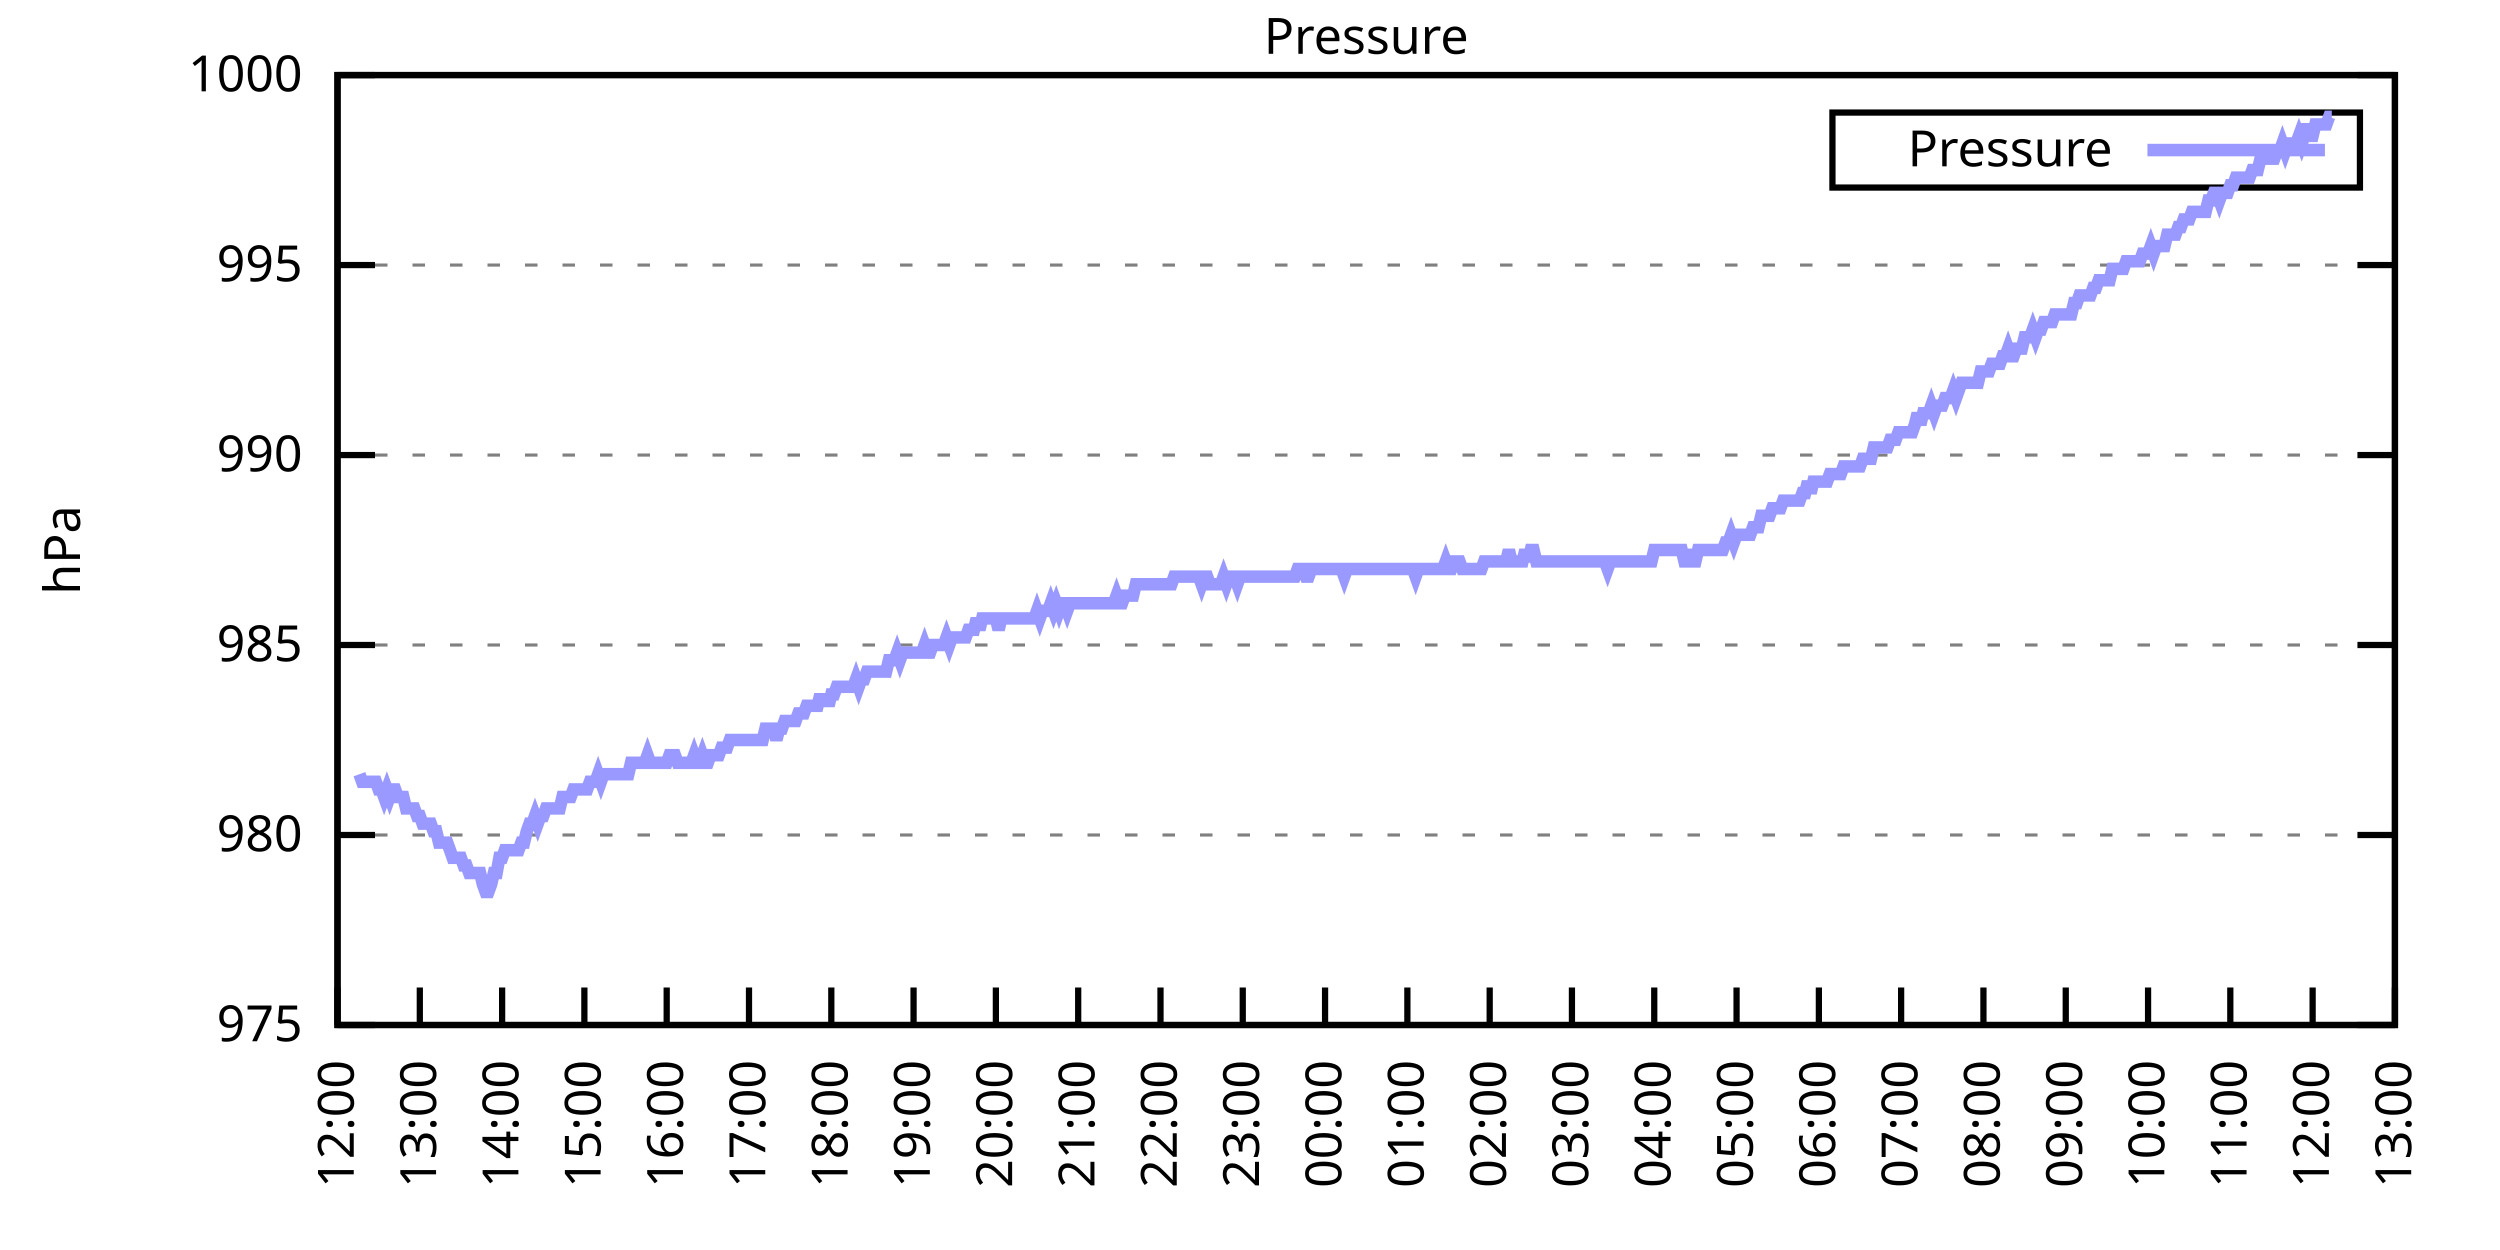
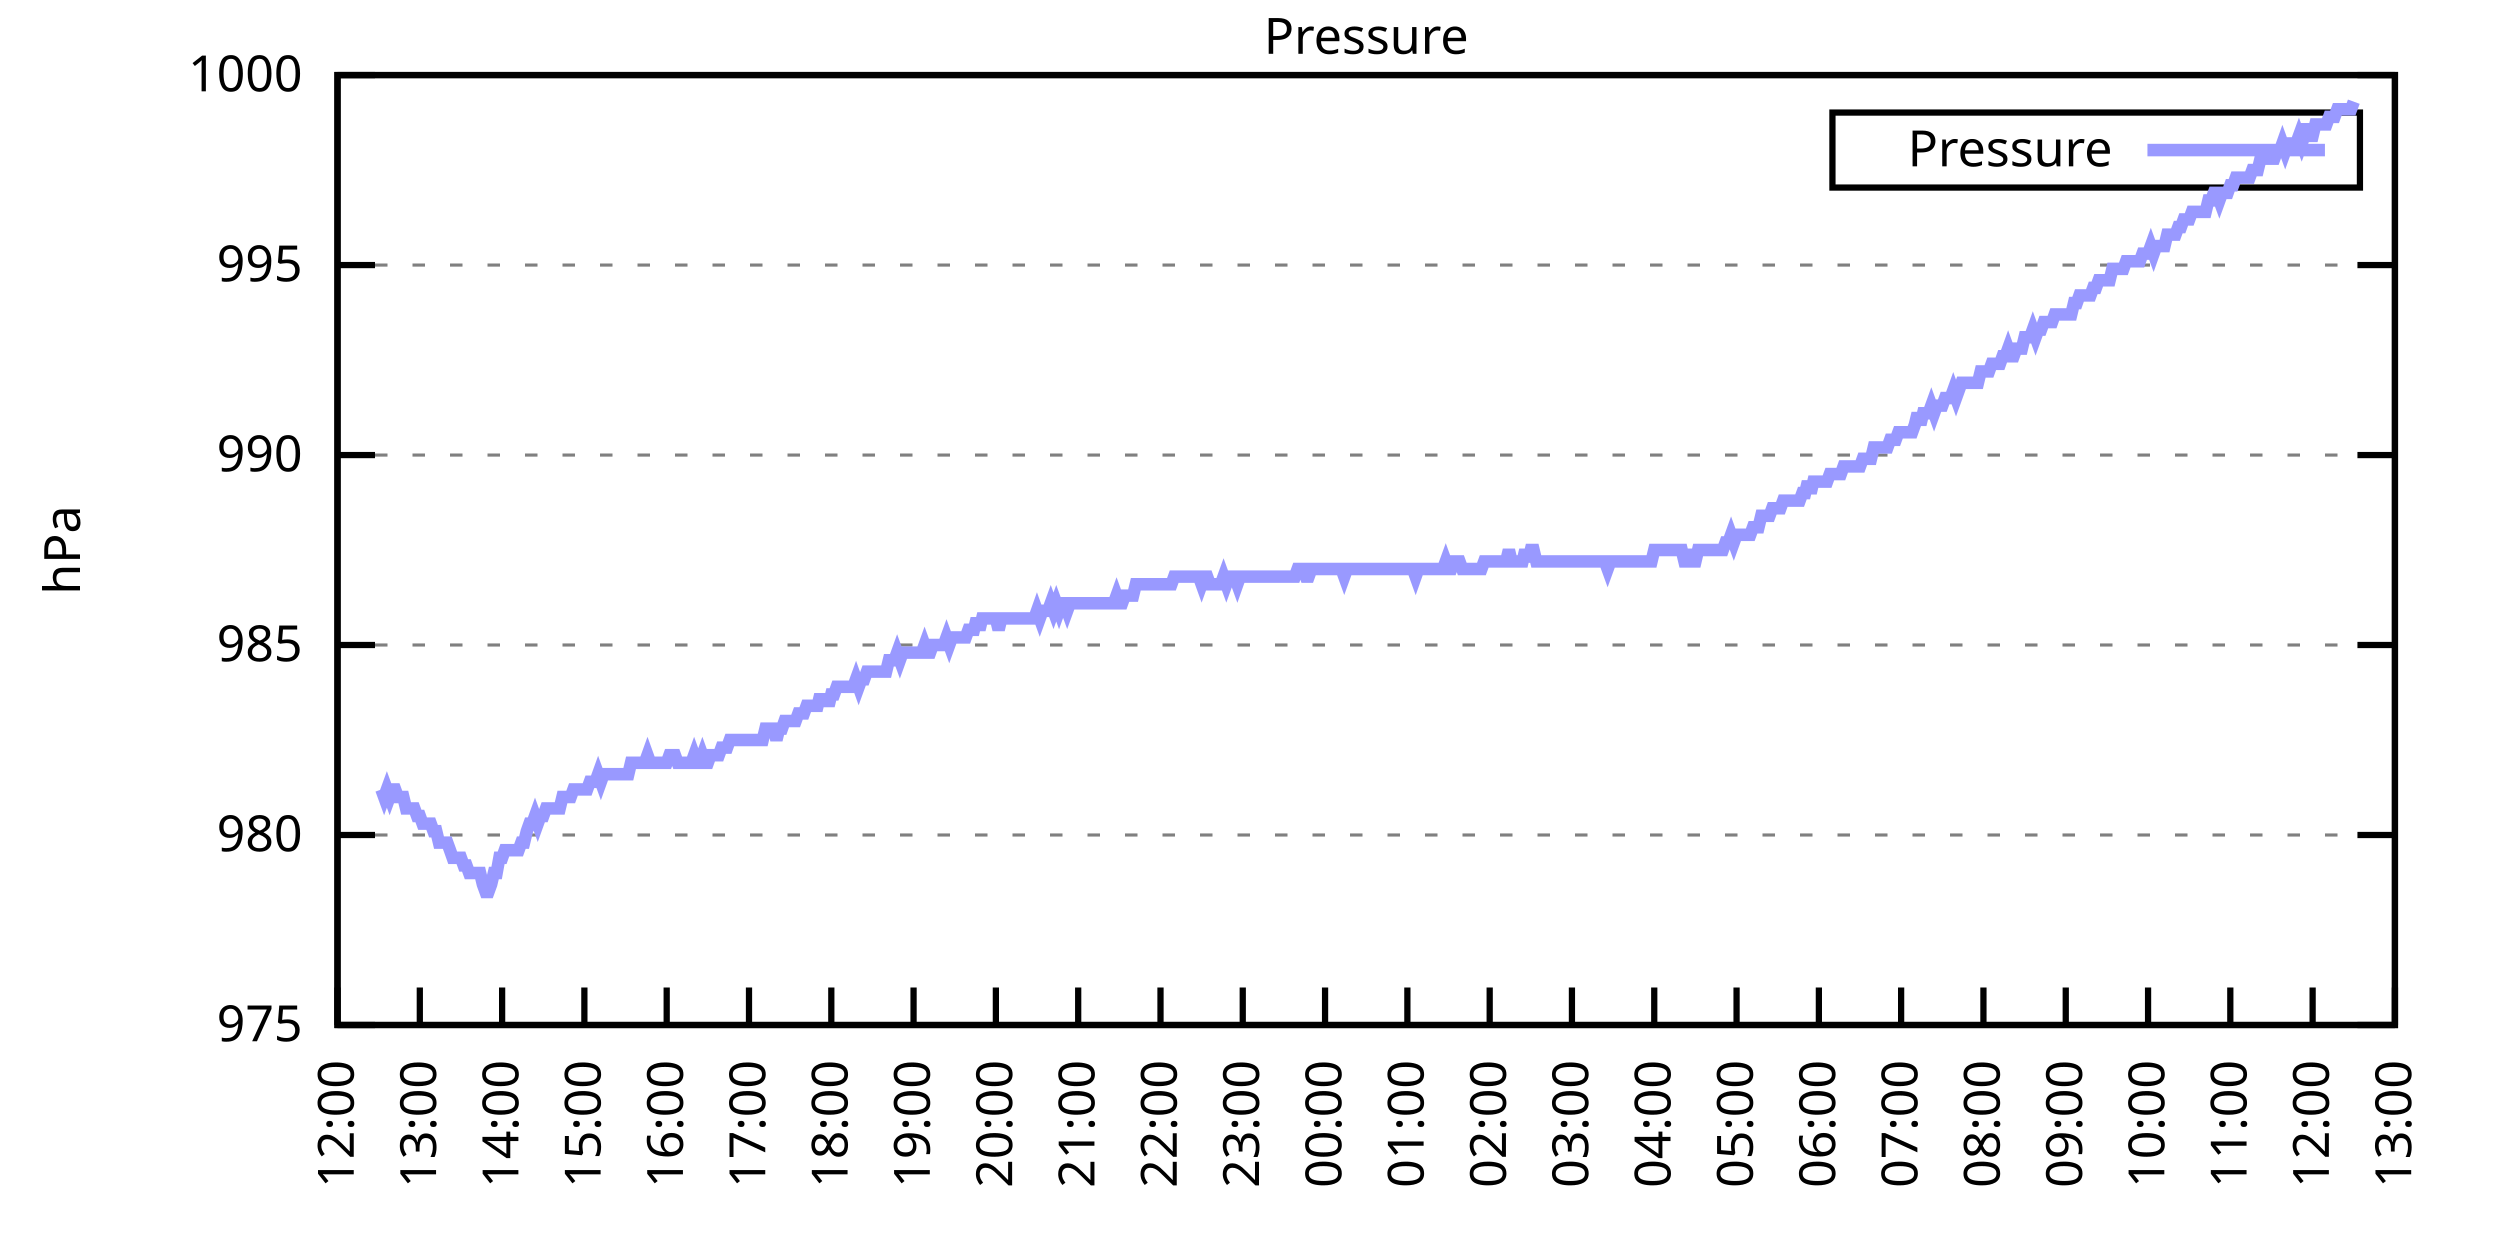
<svg xmlns="http://www.w3.org/2000/svg" xmlns:xlink="http://www.w3.org/1999/xlink" width="400" height="200" viewBox="0 0 400 200">
  <g id="gnuplot_canvas">
    <rect x="0" y="0" width="400" height="200" fill="none" />
    <defs>
      <circle id="gpDot" r="0.5" stroke-width="0.5" stroke="currentColor" />
      <path id="gpPt0" stroke-width="0.333" stroke="currentColor" d="M-1,0 h2 M0,-1 v2" />
      <path id="gpPt1" stroke-width="0.333" stroke="currentColor" d="M-1,-1 L1,1 M1,-1 L-1,1" />
      <path id="gpPt2" stroke-width="0.333" stroke="currentColor" d="M-1,0 L1,0 M0,-1 L0,1 M-1,-1 L1,1 M-1,1 L1,-1" />
      <rect id="gpPt3" stroke-width="0.333" stroke="currentColor" x="-1" y="-1" width="2" height="2" />
      <rect id="gpPt4" stroke-width="0.333" stroke="currentColor" fill="currentColor" x="-1" y="-1" width="2" height="2" />
      <circle id="gpPt5" stroke-width="0.333" stroke="currentColor" cx="0" cy="0" r="1" />
      <use xlink:href="#gpPt5" id="gpPt6" fill="currentColor" stroke="none" />
      <path id="gpPt7" stroke-width="0.333" stroke="currentColor" d="M0,-1.33 L-1.33,0.67 L1.33,0.67 z" />
      <use xlink:href="#gpPt7" id="gpPt8" fill="currentColor" stroke="none" />
      <use xlink:href="#gpPt7" id="gpPt9" stroke="currentColor" transform="rotate(180)" />
      <use xlink:href="#gpPt9" id="gpPt10" fill="currentColor" stroke="none" />
      <use xlink:href="#gpPt3" id="gpPt11" stroke="currentColor" transform="rotate(45)" />
      <use xlink:href="#gpPt11" id="gpPt12" fill="currentColor" stroke="none" />
      <path id="gpPt13" stroke-width="0.333" stroke="currentColor" d="M0,1.330 L1.265,0.411 L0.782,-1.067 L-0.782,-1.076 L-1.265,0.411 z" />
      <use xlink:href="#gpPt13" id="gpPt14" fill="currentColor" stroke="none" />
      <filter id="textbox" filterUnits="objectBoundingBox" x="0" y="0" height="1" width="1">
        <feFlood flood-color="white" flood-opacity="1" result="bgnd" />
        <feComposite in="SourceGraphic" in2="bgnd" operator="atop" />
      </filter>
      <filter id="greybox" filterUnits="objectBoundingBox" x="0" y="0" height="1" width="1">
        <feFlood flood-color="lightgrey" flood-opacity="1" result="grey" />
        <feComposite in="SourceGraphic" in2="grey" operator="atop" />
      </filter>
    </defs>
    <g fill="none" color="white" stroke="currentColor" stroke-width="1.00" stroke-linecap="butt" stroke-linejoin="miter">
</g>
    <g fill="none" color="black" stroke="currentColor" stroke-width="1.00" stroke-linecap="butt" stroke-linejoin="miter">
      <g stroke="none" shape-rendering="crispEdges">
        <polygon fill="rgb(255, 255, 255)" points="54.00,164.00 383.18,164.00 383.18,12.02 54.00,12.02 " />
      </g>
    </g>
    <g fill="none" color="black" stroke="currentColor" stroke-width="1.00" stroke-linecap="butt" stroke-linejoin="miter">
</g>
    <g fill="none" color="black" stroke="black" stroke-width="0.50" stroke-linecap="butt" stroke-linejoin="miter">
</g>
    <g fill="none" color="gray" stroke="currentColor" stroke-width="0.50" stroke-linecap="butt" stroke-linejoin="miter">
      <path stroke="gray" stroke-dasharray="2,4" class="gridline" d="M54.00,164.00 L383.19,164.00  " />
    </g>
    <g fill="none" color="gray" stroke="gray" stroke-width="1.00" stroke-linecap="butt" stroke-linejoin="miter">
</g>
    <g fill="none" color="black" stroke="currentColor" stroke-width="1.00" stroke-linecap="butt" stroke-linejoin="miter">
      <path stroke="black" d="M54.00,164.00 L60.00,164.00 M383.19,164.00 L377.19,164.00  " />
      <g transform="translate(48.40,166.60)" stroke="none" fill="black" font-family="Sans" font-size="8.00" text-anchor="end">
        <text>
          <tspan font-family="Sans"> 975</tspan>
        </text>
      </g>
    </g>
    <g fill="none" color="black" stroke="currentColor" stroke-width="1.00" stroke-linecap="butt" stroke-linejoin="miter">
</g>
    <g fill="none" color="black" stroke="black" stroke-width="0.50" stroke-linecap="butt" stroke-linejoin="miter">
</g>
    <g fill="none" color="gray" stroke="currentColor" stroke-width="0.50" stroke-linecap="butt" stroke-linejoin="miter">
      <path stroke="gray" stroke-dasharray="2,4" class="gridline" d="M54.00,133.60 L383.19,133.60  " />
    </g>
    <g fill="none" color="gray" stroke="gray" stroke-width="1.00" stroke-linecap="butt" stroke-linejoin="miter">
</g>
    <g fill="none" color="black" stroke="currentColor" stroke-width="1.00" stroke-linecap="butt" stroke-linejoin="miter">
      <path stroke="black" d="M54.00,133.60 L60.00,133.60 M383.19,133.60 L377.19,133.60  " />
      <g transform="translate(48.40,136.20)" stroke="none" fill="black" font-family="Sans" font-size="8.00" text-anchor="end">
        <text>
          <tspan font-family="Sans"> 980</tspan>
        </text>
      </g>
    </g>
    <g fill="none" color="black" stroke="currentColor" stroke-width="1.00" stroke-linecap="butt" stroke-linejoin="miter">
</g>
    <g fill="none" color="black" stroke="black" stroke-width="0.50" stroke-linecap="butt" stroke-linejoin="miter">
</g>
    <g fill="none" color="gray" stroke="currentColor" stroke-width="0.50" stroke-linecap="butt" stroke-linejoin="miter">
      <path stroke="gray" stroke-dasharray="2,4" class="gridline" d="M54.00,103.20 L383.19,103.20  " />
    </g>
    <g fill="none" color="gray" stroke="gray" stroke-width="1.00" stroke-linecap="butt" stroke-linejoin="miter">
</g>
    <g fill="none" color="black" stroke="currentColor" stroke-width="1.00" stroke-linecap="butt" stroke-linejoin="miter">
      <path stroke="black" d="M54.00,103.20 L60.00,103.20 M383.19,103.20 L377.19,103.20  " />
      <g transform="translate(48.40,105.80)" stroke="none" fill="black" font-family="Sans" font-size="8.00" text-anchor="end">
        <text>
          <tspan font-family="Sans"> 985</tspan>
        </text>
      </g>
    </g>
    <g fill="none" color="black" stroke="currentColor" stroke-width="1.00" stroke-linecap="butt" stroke-linejoin="miter">
</g>
    <g fill="none" color="black" stroke="black" stroke-width="0.50" stroke-linecap="butt" stroke-linejoin="miter">
</g>
    <g fill="none" color="gray" stroke="currentColor" stroke-width="0.50" stroke-linecap="butt" stroke-linejoin="miter">
      <path stroke="gray" stroke-dasharray="2,4" class="gridline" d="M54.00,72.81 L383.19,72.81  " />
    </g>
    <g fill="none" color="gray" stroke="gray" stroke-width="1.00" stroke-linecap="butt" stroke-linejoin="miter">
</g>
    <g fill="none" color="black" stroke="currentColor" stroke-width="1.00" stroke-linecap="butt" stroke-linejoin="miter">
      <path stroke="black" d="M54.00,72.81 L60.00,72.81 M383.19,72.81 L377.19,72.81  " />
      <g transform="translate(48.40,75.41)" stroke="none" fill="black" font-family="Sans" font-size="8.00" text-anchor="end">
        <text>
          <tspan font-family="Sans"> 990</tspan>
        </text>
      </g>
    </g>
    <g fill="none" color="black" stroke="currentColor" stroke-width="1.00" stroke-linecap="butt" stroke-linejoin="miter">
</g>
    <g fill="none" color="black" stroke="black" stroke-width="0.50" stroke-linecap="butt" stroke-linejoin="miter">
</g>
    <g fill="none" color="gray" stroke="currentColor" stroke-width="0.50" stroke-linecap="butt" stroke-linejoin="miter">
      <path stroke="gray" stroke-dasharray="2,4" class="gridline" d="M54.00,42.41 L383.19,42.41  " />
    </g>
    <g fill="none" color="gray" stroke="gray" stroke-width="1.00" stroke-linecap="butt" stroke-linejoin="miter">
</g>
    <g fill="none" color="black" stroke="currentColor" stroke-width="1.00" stroke-linecap="butt" stroke-linejoin="miter">
      <path stroke="black" d="M54.00,42.41 L60.00,42.41 M383.19,42.41 L377.19,42.41  " />
      <g transform="translate(48.40,45.01)" stroke="none" fill="black" font-family="Sans" font-size="8.00" text-anchor="end">
        <text>
          <tspan font-family="Sans"> 995</tspan>
        </text>
      </g>
    </g>
    <g fill="none" color="black" stroke="currentColor" stroke-width="1.00" stroke-linecap="butt" stroke-linejoin="miter">
</g>
    <g fill="none" color="black" stroke="black" stroke-width="0.50" stroke-linecap="butt" stroke-linejoin="miter">
</g>
    <g fill="none" color="gray" stroke="currentColor" stroke-width="0.50" stroke-linecap="butt" stroke-linejoin="miter">
      <path stroke="gray" stroke-dasharray="2,4" class="gridline" d="M54.00,12.01 L383.19,12.01  " />
    </g>
    <g fill="none" color="gray" stroke="gray" stroke-width="1.00" stroke-linecap="butt" stroke-linejoin="miter">
</g>
    <g fill="none" color="black" stroke="currentColor" stroke-width="1.00" stroke-linecap="butt" stroke-linejoin="miter">
      <path stroke="black" d="M54.00,12.01 L60.00,12.01 M383.19,12.01 L377.19,12.01  " />
      <g transform="translate(48.40,14.61)" stroke="none" fill="black" font-family="Sans" font-size="8.00" text-anchor="end">
        <text>
          <tspan font-family="Sans"> 1000</tspan>
        </text>
      </g>
    </g>
    <g fill="none" color="black" stroke="currentColor" stroke-width="1.00" stroke-linecap="butt" stroke-linejoin="miter">
      <path stroke="black" d="M54.00,164.00 L54.00,158.00  " />
      <g transform="translate(56.60,169.60) rotate(270.00)" stroke="none" fill="black" font-family="Sans" font-size="8.00" text-anchor="end">
        <text>
          <tspan font-family="Sans">12:00</tspan>
        </text>
      </g>
    </g>
    <g fill="none" color="black" stroke="currentColor" stroke-width="1.00" stroke-linecap="butt" stroke-linejoin="miter">
      <path stroke="black" d="M67.17,164.00 L67.17,158.00  " />
      <g transform="translate(69.77,169.60) rotate(270.00)" stroke="none" fill="black" font-family="Sans" font-size="8.00" text-anchor="end">
        <text>
          <tspan font-family="Sans">13:00</tspan>
        </text>
      </g>
    </g>
    <g fill="none" color="black" stroke="currentColor" stroke-width="1.00" stroke-linecap="butt" stroke-linejoin="miter">
      <path stroke="black" d="M80.34,164.00 L80.34,158.00  " />
      <g transform="translate(82.94,169.60) rotate(270.00)" stroke="none" fill="black" font-family="Sans" font-size="8.00" text-anchor="end">
        <text>
          <tspan font-family="Sans">14:00</tspan>
        </text>
      </g>
    </g>
    <g fill="none" color="black" stroke="currentColor" stroke-width="1.00" stroke-linecap="butt" stroke-linejoin="miter">
      <path stroke="black" d="M93.50,164.00 L93.50,158.00  " />
      <g transform="translate(96.10,169.60) rotate(270.00)" stroke="none" fill="black" font-family="Sans" font-size="8.00" text-anchor="end">
        <text>
          <tspan font-family="Sans">15:00</tspan>
        </text>
      </g>
    </g>
    <g fill="none" color="black" stroke="currentColor" stroke-width="1.00" stroke-linecap="butt" stroke-linejoin="miter">
      <path stroke="black" d="M106.67,164.00 L106.67,158.00  " />
      <g transform="translate(109.27,169.60) rotate(270.00)" stroke="none" fill="black" font-family="Sans" font-size="8.00" text-anchor="end">
        <text>
          <tspan font-family="Sans">16:00</tspan>
        </text>
      </g>
    </g>
    <g fill="none" color="black" stroke="currentColor" stroke-width="1.00" stroke-linecap="butt" stroke-linejoin="miter">
      <path stroke="black" d="M119.84,164.00 L119.84,158.00  " />
      <g transform="translate(122.44,169.60) rotate(270.00)" stroke="none" fill="black" font-family="Sans" font-size="8.00" text-anchor="end">
        <text>
          <tspan font-family="Sans">17:00</tspan>
        </text>
      </g>
    </g>
    <g fill="none" color="black" stroke="currentColor" stroke-width="1.00" stroke-linecap="butt" stroke-linejoin="miter">
      <path stroke="black" d="M133.01,164.00 L133.01,158.00  " />
      <g transform="translate(135.61,169.60) rotate(270.00)" stroke="none" fill="black" font-family="Sans" font-size="8.00" text-anchor="end">
        <text>
          <tspan font-family="Sans">18:00</tspan>
        </text>
      </g>
    </g>
    <g fill="none" color="black" stroke="currentColor" stroke-width="1.00" stroke-linecap="butt" stroke-linejoin="miter">
      <path stroke="black" d="M146.17,164.00 L146.17,158.00  " />
      <g transform="translate(148.77,169.60) rotate(270.00)" stroke="none" fill="black" font-family="Sans" font-size="8.00" text-anchor="end">
        <text>
          <tspan font-family="Sans">19:00</tspan>
        </text>
      </g>
    </g>
    <g fill="none" color="black" stroke="currentColor" stroke-width="1.00" stroke-linecap="butt" stroke-linejoin="miter">
      <path stroke="black" d="M159.34,164.00 L159.34,158.00  " />
      <g transform="translate(161.94,169.60) rotate(270.00)" stroke="none" fill="black" font-family="Sans" font-size="8.00" text-anchor="end">
        <text>
          <tspan font-family="Sans">20:00</tspan>
        </text>
      </g>
    </g>
    <g fill="none" color="black" stroke="currentColor" stroke-width="1.00" stroke-linecap="butt" stroke-linejoin="miter">
      <path stroke="black" d="M172.51,164.00 L172.51,158.00  " />
      <g transform="translate(175.11,169.60) rotate(270.00)" stroke="none" fill="black" font-family="Sans" font-size="8.00" text-anchor="end">
        <text>
          <tspan font-family="Sans">21:00</tspan>
        </text>
      </g>
    </g>
    <g fill="none" color="black" stroke="currentColor" stroke-width="1.00" stroke-linecap="butt" stroke-linejoin="miter">
      <path stroke="black" d="M185.68,164.00 L185.68,158.00  " />
      <g transform="translate(188.28,169.60) rotate(270.00)" stroke="none" fill="black" font-family="Sans" font-size="8.00" text-anchor="end">
        <text>
          <tspan font-family="Sans">22:00</tspan>
        </text>
      </g>
    </g>
    <g fill="none" color="black" stroke="currentColor" stroke-width="1.00" stroke-linecap="butt" stroke-linejoin="miter">
      <path stroke="black" d="M198.84,164.00 L198.84,158.00  " />
      <g transform="translate(201.44,169.60) rotate(270.00)" stroke="none" fill="black" font-family="Sans" font-size="8.00" text-anchor="end">
        <text>
          <tspan font-family="Sans">23:00</tspan>
        </text>
      </g>
    </g>
    <g fill="none" color="black" stroke="currentColor" stroke-width="1.00" stroke-linecap="butt" stroke-linejoin="miter">
      <path stroke="black" d="M212.01,164.00 L212.01,158.00  " />
      <g transform="translate(214.61,169.60) rotate(270.00)" stroke="none" fill="black" font-family="Sans" font-size="8.00" text-anchor="end">
        <text>
          <tspan font-family="Sans">00:00</tspan>
        </text>
      </g>
    </g>
    <g fill="none" color="black" stroke="currentColor" stroke-width="1.00" stroke-linecap="butt" stroke-linejoin="miter">
      <path stroke="black" d="M225.18,164.00 L225.18,158.00  " />
      <g transform="translate(227.78,169.60) rotate(270.00)" stroke="none" fill="black" font-family="Sans" font-size="8.00" text-anchor="end">
        <text>
          <tspan font-family="Sans">01:00</tspan>
        </text>
      </g>
    </g>
    <g fill="none" color="black" stroke="currentColor" stroke-width="1.00" stroke-linecap="butt" stroke-linejoin="miter">
      <path stroke="black" d="M238.35,164.00 L238.35,158.00  " />
      <g transform="translate(240.95,169.60) rotate(270.00)" stroke="none" fill="black" font-family="Sans" font-size="8.00" text-anchor="end">
        <text>
          <tspan font-family="Sans">02:00</tspan>
        </text>
      </g>
    </g>
    <g fill="none" color="black" stroke="currentColor" stroke-width="1.00" stroke-linecap="butt" stroke-linejoin="miter">
      <path stroke="black" d="M251.51,164.00 L251.51,158.00  " />
      <g transform="translate(254.11,169.60) rotate(270.00)" stroke="none" fill="black" font-family="Sans" font-size="8.00" text-anchor="end">
        <text>
          <tspan font-family="Sans">03:00</tspan>
        </text>
      </g>
    </g>
    <g fill="none" color="black" stroke="currentColor" stroke-width="1.00" stroke-linecap="butt" stroke-linejoin="miter">
      <path stroke="black" d="M264.68,164.00 L264.68,158.00  " />
      <g transform="translate(267.28,169.60) rotate(270.00)" stroke="none" fill="black" font-family="Sans" font-size="8.00" text-anchor="end">
        <text>
          <tspan font-family="Sans">04:00</tspan>
        </text>
      </g>
    </g>
    <g fill="none" color="black" stroke="currentColor" stroke-width="1.00" stroke-linecap="butt" stroke-linejoin="miter">
      <path stroke="black" d="M277.85,164.00 L277.85,158.00  " />
      <g transform="translate(280.45,169.60) rotate(270.00)" stroke="none" fill="black" font-family="Sans" font-size="8.00" text-anchor="end">
        <text>
          <tspan font-family="Sans">05:00</tspan>
        </text>
      </g>
    </g>
    <g fill="none" color="black" stroke="currentColor" stroke-width="1.00" stroke-linecap="butt" stroke-linejoin="miter">
      <path stroke="black" d="M291.02,164.00 L291.02,158.00  " />
      <g transform="translate(293.62,169.60) rotate(270.00)" stroke="none" fill="black" font-family="Sans" font-size="8.00" text-anchor="end">
        <text>
          <tspan font-family="Sans">06:00</tspan>
        </text>
      </g>
    </g>
    <g fill="none" color="black" stroke="currentColor" stroke-width="1.00" stroke-linecap="butt" stroke-linejoin="miter">
      <path stroke="black" d="M304.18,164.00 L304.18,158.00  " />
      <g transform="translate(306.78,169.60) rotate(270.00)" stroke="none" fill="black" font-family="Sans" font-size="8.00" text-anchor="end">
        <text>
          <tspan font-family="Sans">07:00</tspan>
        </text>
      </g>
    </g>
    <g fill="none" color="black" stroke="currentColor" stroke-width="1.00" stroke-linecap="butt" stroke-linejoin="miter">
      <path stroke="black" d="M317.35,164.00 L317.35,158.00  " />
      <g transform="translate(319.95,169.60) rotate(270.00)" stroke="none" fill="black" font-family="Sans" font-size="8.00" text-anchor="end">
        <text>
          <tspan font-family="Sans">08:00</tspan>
        </text>
      </g>
    </g>
    <g fill="none" color="black" stroke="currentColor" stroke-width="1.00" stroke-linecap="butt" stroke-linejoin="miter">
      <path stroke="black" d="M330.52,164.00 L330.52,158.00  " />
      <g transform="translate(333.12,169.60) rotate(270.00)" stroke="none" fill="black" font-family="Sans" font-size="8.00" text-anchor="end">
        <text>
          <tspan font-family="Sans">09:00</tspan>
        </text>
      </g>
    </g>
    <g fill="none" color="black" stroke="currentColor" stroke-width="1.00" stroke-linecap="butt" stroke-linejoin="miter">
      <path stroke="black" d="M343.69,164.00 L343.69,158.00  " />
      <g transform="translate(346.29,169.60) rotate(270.00)" stroke="none" fill="black" font-family="Sans" font-size="8.00" text-anchor="end">
        <text>
          <tspan font-family="Sans">10:00</tspan>
        </text>
      </g>
    </g>
    <g fill="none" color="black" stroke="currentColor" stroke-width="1.00" stroke-linecap="butt" stroke-linejoin="miter">
      <path stroke="black" d="M356.85,164.00 L356.85,158.00  " />
      <g transform="translate(359.45,169.60) rotate(270.00)" stroke="none" fill="black" font-family="Sans" font-size="8.00" text-anchor="end">
        <text>
          <tspan font-family="Sans">11:00</tspan>
        </text>
      </g>
    </g>
    <g fill="none" color="black" stroke="currentColor" stroke-width="1.00" stroke-linecap="butt" stroke-linejoin="miter">
      <path stroke="black" d="M370.02,164.00 L370.02,158.00  " />
      <g transform="translate(372.62,169.60) rotate(270.00)" stroke="none" fill="black" font-family="Sans" font-size="8.00" text-anchor="end">
        <text>
          <tspan font-family="Sans">12:00</tspan>
        </text>
      </g>
    </g>
    <g fill="none" color="black" stroke="currentColor" stroke-width="1.00" stroke-linecap="butt" stroke-linejoin="miter">
      <path stroke="black" d="M383.19,164.00 L383.19,158.00  " />
      <g transform="translate(385.79,169.60) rotate(270.00)" stroke="none" fill="black" font-family="Sans" font-size="8.00" text-anchor="end">
        <text>
          <tspan font-family="Sans">13:00</tspan>
        </text>
      </g>
    </g>
    <g fill="none" color="black" stroke="currentColor" stroke-width="1.00" stroke-linecap="butt" stroke-linejoin="miter">
</g>
    <g fill="none" color="black" stroke="currentColor" stroke-width="1.00" stroke-linecap="butt" stroke-linejoin="miter">
      <path stroke="black" d="M54.00,12.01 L54.00,164.00 L383.19,164.00 L383.19,12.01 L54.00,12.01 Z  " />
    </g>
    <g fill="none" color="black" stroke="currentColor" stroke-width="1.00" stroke-linecap="butt" stroke-linejoin="miter">
</g>
    <g fill="none" color="black" stroke="currentColor" stroke-width="1.00" stroke-linecap="butt" stroke-linejoin="miter">
      <path stroke="black" d="M293.19,30.01 L293.19,18.01 L377.59,18.01 L377.59,30.01 L293.19,30.01 Z  " />
    </g>
    <g id="Pressure_plot_1">
      <g fill="none" color="white" stroke="black" stroke-width="2.00" stroke-linecap="butt" stroke-linejoin="miter">
</g>
      <g fill="none" color="black" stroke="currentColor" stroke-width="2.00" stroke-linecap="butt" stroke-linejoin="miter">
        <g transform="translate(337.99,26.61)" stroke="none" fill="black" font-family="Sans" font-size="8.00" text-anchor="end">
          <text>
            <tspan font-family="Sans">Pressure</tspan>
          </text>
        </g>
      </g>
      <g fill="none" color="black" stroke="currentColor" stroke-width="2.00" stroke-linecap="butt" stroke-linejoin="miter">
-         <path stroke="rgb(153, 153, 255)" d="M343.59,24.01 L371.99,24.01 M57.51,123.87 L57.95,125.09 L58.39,125.09 L58.83,125.09 L59.27,125.09 L59.71,125.09   L60.14,125.09 L60.58,126.31 L61.02,126.31 L61.46,127.52 L61.90,126.31 L62.34,127.52 L62.78,126.31 L63.22,126.31   L63.66,127.52 L64.10,127.52 L64.53,127.52 L64.97,129.35 L65.41,129.35 L65.85,129.35 L66.29,129.35 L66.73,130.56   L67.17,130.56 L67.61,131.78 L68.05,131.78 L68.48,131.78 L68.92,131.78 L69.36,132.99 L69.80,132.99 L70.24,134.82   L70.68,134.82 L71.12,134.82 L71.56,134.82 L72.00,136.03 L72.43,137.25 L72.87,137.25 L73.31,137.25 L73.75,137.25   L74.19,138.47 L74.63,138.47 L75.07,139.68 L75.51,139.68 L75.95,139.68 L76.38,139.68 L76.82,139.68 L77.26,141.51   L77.70,142.72 L78.14,142.72 L78.58,141.51 L79.02,139.68 L79.46,139.68 L79.90,137.25 L80.34,137.25 L80.77,136.03   L81.21,136.03 L81.65,136.03 L82.09,136.03 L82.53,136.03 L82.97,136.03 L83.41,134.82 L83.85,134.82 L84.29,132.99   L84.72,131.78 L85.16,131.78 L85.60,130.56 L86.04,131.78 L86.48,130.56 L86.92,130.56 L87.36,129.35 L87.80,129.35   L88.24,129.35 L88.67,129.35 L89.11,129.35 L89.55,129.35 L89.99,127.52 L90.43,127.52 L90.87,127.52 L91.31,127.52   L91.75,126.31 L92.19,126.31 L92.62,126.31 L93.06,126.31 L93.50,126.31 L93.94,126.31 L94.38,125.09 L94.82,125.09   L95.26,125.09 L95.70,123.87 L96.14,125.09 L96.58,123.87 L97.01,123.87 L97.45,123.87 L97.89,123.87 L98.33,123.87   L98.77,123.87 L99.21,123.87 L99.65,123.87 L100.09,123.87 L100.53,123.87 L100.96,122.05 L101.40,122.05 L101.84,122.05   L102.28,122.05 L102.72,122.05 L103.16,122.05 L103.60,120.83 L104.04,122.05 L104.48,122.05 L104.91,122.05 L105.35,122.05   L105.79,122.05 L106.23,122.05 L106.67,122.05 L107.11,120.83 L107.55,120.83 L107.99,120.83 L108.43,122.05 L108.87,122.05   L109.30,122.05 L109.74,122.05 L110.18,122.05 L110.62,122.05 L111.06,120.83 L111.50,122.05 L111.94,122.05 L112.38,120.83   L112.82,122.05 L113.25,122.05 L113.69,120.83 L114.13,120.83 L114.57,120.83 L115.01,120.83 L115.45,119.62 L115.89,119.62   L116.33,119.62 L116.77,118.40 L117.20,118.40 L117.64,118.40 L118.08,118.40 L118.52,118.40 L118.96,118.40 L119.40,118.40   L119.84,118.40 L120.28,118.40 L120.72,118.40 L121.15,118.40 L121.59,118.40 L122.03,118.40 L122.47,116.58 L122.91,116.58   L123.35,116.58 L123.79,116.58 L124.23,118.40 L124.67,116.58 L125.11,116.58 L125.54,115.36 L125.98,115.36 L126.42,115.36   L126.86,115.36 L127.30,115.36 L127.74,114.15 L128.18,114.15 L128.62,114.15 L129.06,112.93 L129.49,112.93 L129.93,112.93   L130.37,112.93 L130.81,112.93 L131.25,111.11 L131.69,112.93 L132.13,111.11 L132.57,112.93 L133.01,111.11 L133.44,111.11   L133.88,109.89 L134.32,109.89 L134.76,109.89 L135.20,109.89 L135.64,109.89 L136.08,109.89 L136.52,109.89 L136.96,108.68   L137.39,109.89 L137.83,108.68 L138.27,108.68 L138.71,107.46 L139.15,107.46 L139.59,107.46 L140.03,107.46 L140.47,107.46   L140.91,107.46 L141.35,107.46 L141.78,107.46 L142.22,105.64 L142.66,105.64 L143.10,105.64 L143.54,104.42 L143.98,105.64   L144.42,104.42 L144.86,104.42 L145.30,104.42 L145.73,104.42 L146.17,104.42 L146.61,104.42 L147.05,104.42 L147.49,104.42   L147.93,103.20 L148.37,104.42 L148.81,104.42 L149.25,103.20 L149.68,103.20 L150.12,103.20 L150.56,103.20 L151.00,103.20   L151.44,101.99 L151.88,103.20 L152.32,101.99 L152.76,101.99 L153.20,101.99 L153.63,101.99 L154.07,101.99 L154.51,101.99   L154.95,100.77 L155.39,100.77 L155.83,100.77 L156.27,98.95 L156.71,100.77 L157.15,98.95 L157.59,98.95 L158.02,98.95   L158.46,98.95 L158.90,98.95 L159.34,98.95 L159.78,100.77 L160.22,98.95 L160.66,98.95 L161.10,98.95 L161.54,98.95   L161.97,98.95 L162.41,98.95 L162.85,98.95 L163.29,98.95 L163.73,98.95 L164.17,98.95 L164.61,98.95 L165.05,98.95   L165.49,98.95 L165.92,97.73 L166.36,98.95 L166.80,97.73 L167.24,97.73 L167.68,97.73 L168.12,96.52 L168.56,97.73   L169.00,96.52 L169.44,97.73 L169.87,96.52 L170.31,96.52 L170.75,97.73 L171.19,96.52 L171.63,96.52 L172.07,96.52   L172.51,96.52 L172.95,96.52 L173.39,96.52 L173.83,96.52 L174.26,96.52 L174.70,96.52 L175.14,96.52 L175.58,96.52   L176.02,96.52 L176.46,96.52 L176.90,96.52 L177.34,96.52 L177.78,96.52 L178.21,96.52 L178.65,95.30 L179.09,96.52   L179.53,96.52 L179.97,95.30 L180.41,95.30 L180.85,95.30 L181.29,95.30 L181.73,93.48 L182.16,93.48 L182.60,93.48   L183.04,93.48 L183.48,93.48 L183.92,93.48 L184.36,93.48 L184.80,93.48 L185.24,93.48 L185.68,93.48 L186.11,93.48   L186.55,93.48 L186.99,93.48 L187.43,93.48 L187.87,92.26 L188.31,92.26 L188.75,92.26 L189.19,92.26 L189.63,92.26   L190.07,92.26 L190.50,92.26 L190.94,92.26 L191.38,92.26 L191.82,92.26 L192.26,93.48 L192.70,92.26 L193.14,92.26   L193.58,93.48 L194.02,93.48 L194.45,93.48 L194.89,93.48 L195.33,93.48 L195.77,92.26 L196.21,93.48 L196.65,92.26   L197.09,92.26 L197.53,92.26 L197.97,93.48 L198.40,92.26 L198.84,92.26 L199.28,92.26 L199.72,92.26 L200.16,92.26   L200.60,92.26 L201.04,92.26 L201.48,92.26 L201.92,92.26 L202.35,92.26 L202.79,92.26 L203.23,92.26 L203.67,92.26   L204.11,92.26 L204.55,92.26 L204.99,92.26 L205.43,92.26 L205.87,92.26 L206.31,92.26 L206.74,92.26 L207.18,92.26   L207.62,91.04 L208.06,91.04 L208.50,91.04 L208.94,92.26 L209.38,92.26 L209.82,91.04 L210.26,91.04 L210.69,91.04   L211.13,91.04 L211.57,91.04 L212.01,91.04 L212.45,91.04 L212.89,91.04 L213.33,91.04 L213.77,91.04 L214.21,91.04   L214.64,91.04 L215.08,92.26 L215.52,91.04 L215.96,91.04 L216.40,91.04 L216.84,91.04 L217.28,91.04 L217.72,91.04   L218.16,91.04 L218.60,91.04 L219.03,91.04 L219.47,91.04 L219.91,91.04 L220.35,91.04 L220.79,91.04 L221.23,91.04   L221.67,91.04 L222.11,91.04 L222.55,91.04 L222.98,91.04 L223.42,91.04 L223.86,91.04 L224.30,91.04 L224.74,91.04   L225.18,91.04 L225.62,91.04 L226.06,91.04 L226.50,92.26 L226.93,91.04 L227.37,91.04 L227.81,91.04 L228.25,91.04   L228.69,91.04 L229.13,91.04 L229.57,91.04 L230.01,91.04 L230.45,91.04 L230.88,91.04 L231.32,89.83 L231.76,91.04   L232.20,91.04 L232.64,89.83 L233.08,89.83 L233.52,89.83 L233.96,91.04 L234.40,91.04 L234.84,91.04 L235.27,91.04   L235.71,91.04 L236.15,91.04 L236.59,91.04 L237.03,91.04 L237.47,89.83 L237.91,89.83 L238.35,89.83 L238.79,89.83   L239.22,89.83 L239.66,89.83 L240.10,89.83 L240.54,89.83 L240.98,89.83 L241.42,88.00 L241.86,89.83 L242.30,89.83   L242.74,89.83 L243.17,89.83 L243.61,89.83 L244.05,88.00 L244.49,89.83 L244.93,88.00 L245.37,88.00 L245.81,89.83   L246.25,89.83 L246.69,89.83 L247.12,89.83 L247.56,89.83 L248.00,89.83 L248.44,89.83 L248.88,89.83 L249.32,89.83   L249.76,89.83 L250.20,89.83 L250.64,89.83 L251.08,89.83 L251.51,89.83 L251.95,89.83 L252.39,89.83 L252.83,89.83   L253.27,89.83 L253.71,89.83 L254.15,89.83 L254.59,89.83 L255.03,89.83 L255.46,89.83 L255.90,89.83 L256.34,89.83   L256.78,89.83 L257.22,91.04 L257.66,89.83 L258.10,89.83 L258.54,89.83 L258.98,89.83 L259.41,89.83 L259.85,89.83   L260.29,89.83 L260.73,89.83 L261.17,89.83 L261.61,89.83 L262.05,89.83 L262.49,89.83 L262.93,89.83 L263.36,89.83   L263.80,89.83 L264.24,89.83 L264.68,88.00 L265.12,88.00 L265.56,88.00 L266.00,88.00 L266.44,88.00 L266.88,88.00   L267.32,88.00 L267.75,88.00 L268.19,88.00 L268.63,88.00 L269.07,88.00 L269.51,89.83 L269.95,89.83 L270.39,88.00   L270.83,89.83 L271.27,89.83 L271.70,88.00 L272.14,88.00 L272.58,88.00 L273.02,88.00 L273.46,88.00 L273.90,88.00   L274.34,88.00 L274.78,88.00 L275.22,88.00 L275.65,88.00 L276.09,86.79 L276.53,86.79 L276.97,85.57 L277.41,86.79   L277.85,85.57 L278.29,85.57 L278.73,85.57 L279.17,85.57 L279.60,85.57 L280.04,85.57 L280.48,84.36 L280.92,84.36   L281.36,84.36 L281.80,82.53 L282.24,82.53 L282.68,82.53 L283.12,82.53 L283.56,81.32 L283.99,81.32 L284.43,81.32   L284.87,81.32 L285.31,80.10 L285.75,80.10 L286.19,80.10 L286.63,80.10 L287.07,80.10 L287.51,80.10 L287.94,80.10   L288.38,78.89 L288.82,78.89 L289.26,77.06 L289.70,78.89 L290.14,77.06 L290.58,77.06 L291.02,77.06 L291.46,77.06   L291.89,77.06 L292.33,77.06 L292.77,75.85 L293.21,75.85 L293.65,75.85 L294.09,75.85 L294.53,75.85 L294.97,74.63   L295.41,74.63 L295.84,74.63 L296.28,74.63 L296.72,74.63 L297.16,74.63 L297.60,74.63 L298.04,73.41 L298.48,73.41   L298.92,73.41 L299.36,73.41 L299.80,71.59 L300.23,71.59 L300.67,71.59 L301.11,71.59 L301.55,71.59 L301.99,71.59   L302.43,70.37 L302.87,70.37 L303.31,70.37 L303.75,69.16 L304.18,69.16 L304.62,69.16 L305.06,69.16 L305.50,69.16   L305.94,69.16 L306.38,67.94 L306.82,66.12 L307.26,67.94 L307.70,66.12 L308.13,66.12 L308.57,66.12 L309.01,64.90   L309.45,66.12 L309.89,64.90 L310.33,64.90 L310.77,64.90 L311.21,63.69 L311.65,63.69 L312.08,63.69 L312.52,62.47   L312.96,63.69 L313.40,62.47 L313.84,61.25 L314.28,61.25 L314.72,61.25 L315.16,61.25 L315.60,61.25 L316.04,61.25   L316.47,61.25 L316.91,59.43 L317.35,59.43 L317.79,59.43 L318.23,59.43 L318.67,58.21 L319.11,58.21 L319.55,58.21   L319.99,58.21 L320.42,57.00 L320.86,57.00 L321.30,55.78 L321.74,57.00 L322.18,57.00 L322.62,55.78 L323.06,55.78   L323.50,55.78 L323.94,53.96 L324.37,53.96 L324.81,53.96 L325.25,52.74 L325.69,53.96 L326.13,52.74 L326.57,52.74   L327.01,51.53 L327.45,51.53 L327.89,51.53 L328.33,51.53 L328.76,50.31 L329.20,50.31 L329.64,50.31 L330.08,50.31   L330.52,50.31 L330.96,50.31 L331.40,50.31 L331.84,48.49 L332.28,48.49 L332.71,47.27 L333.15,47.27 L333.59,47.27   L334.03,47.27 L334.47,47.27 L334.91,46.06 L335.35,46.06 L335.79,44.84 L336.23,44.84 L336.66,44.84 L337.10,44.84   L337.54,44.84 L337.98,43.02 L338.42,43.02 L338.86,43.02 L339.30,43.02 L339.74,43.02 L340.18,41.80 L340.61,41.80   L341.05,41.80 L341.49,41.80 L341.93,41.80 L342.37,41.80 L342.81,40.58 L343.25,40.58 L343.69,40.58 L344.13,39.37   L344.57,40.58 L345.00,39.37 L345.44,39.37 L345.88,39.37 L346.32,39.37 L346.76,37.54 L347.20,37.54 L347.64,37.54   L348.08,37.54 L348.52,36.33 L348.95,36.33 L349.39,35.11 L349.83,35.11 L350.27,35.11 L350.71,33.90 L351.15,33.90   L351.59,33.90 L352.03,33.90 L352.47,33.90 L352.90,33.90 L353.34,32.07 L353.78,32.07 L354.22,30.86 L354.66,30.86   L355.10,32.07 L355.54,30.86 L355.98,30.86 L356.42,30.86 L356.85,29.64 L357.29,29.64 L357.73,28.42 L358.17,28.42   L358.61,28.42 L359.05,28.42 L359.49,28.42 L359.93,28.42 L360.37,27.21 L360.81,27.21 L361.24,27.21 L361.68,25.39   L362.12,25.39 L362.56,25.39 L363.00,25.39 L363.44,25.39 L363.88,25.39 L364.32,24.17 L364.76,24.17 L365.19,22.95   L365.63,24.17 L366.07,22.95 L366.51,22.95 L366.95,22.95 L367.39,22.95 L367.83,21.74 L368.27,22.95 L368.71,21.74   L369.14,19.91 L369.58,21.74 L370.02,21.74 L370.46,19.91 L370.90,19.91 L371.34,19.91 L371.78,19.91 L372.22,19.91   L372.66,18.70 L373.09,18.70  " />
+         <path stroke="rgb(153, 153, 255)" d="M343.59,24.01 L371.99,24.01 M61.02,126.31 L61.46,127.52 L61.90,126.31 L62.34,127.52 L62.78,126.31 L63.22,126.31   L63.66,127.52 L64.10,127.52 L64.53,127.52 L64.97,129.35 L65.41,129.35 L65.85,129.35 L66.29,129.35 L66.73,130.56   L67.17,130.56 L67.61,131.78 L68.05,131.78 L68.48,131.78 L68.92,131.78 L69.36,132.99 L69.80,132.99 L70.24,134.82   L70.68,134.82 L71.12,134.82 L71.56,134.82 L72.00,136.03 L72.43,137.25 L72.87,137.25 L73.31,137.25 L73.75,137.25   L74.19,138.47 L74.63,138.47 L75.07,139.68 L75.51,139.68 L75.95,139.68 L76.38,139.68 L76.82,139.68 L77.26,141.51   L77.70,142.72 L78.14,142.72 L78.58,141.51 L79.02,139.68 L79.46,139.68 L79.90,137.25 L80.34,137.25 L80.77,136.03   L81.21,136.03 L81.65,136.03 L82.09,136.03 L82.53,136.03 L82.97,136.03 L83.41,134.82 L83.85,134.82 L84.29,132.99   L84.72,131.78 L85.16,131.78 L85.60,130.56 L86.04,131.78 L86.48,130.56 L86.92,130.56 L87.36,129.35 L87.80,129.35   L88.24,129.35 L88.67,129.35 L89.11,129.35 L89.55,129.35 L89.99,127.52 L90.43,127.52 L90.87,127.52 L91.31,127.52   L91.75,126.31 L92.19,126.31 L92.62,126.31 L93.06,126.31 L93.50,126.31 L93.94,126.31 L94.38,125.09 L94.82,125.09   L95.26,125.09 L95.70,123.87 L96.14,125.09 L96.58,123.87 L97.01,123.87 L97.45,123.87 L97.89,123.87 L98.33,123.87   L98.77,123.87 L99.21,123.87 L99.65,123.87 L100.09,123.87 L100.53,123.87 L100.96,122.05 L101.40,122.05 L101.84,122.05   L102.28,122.05 L102.72,122.05 L103.16,122.05 L103.60,120.83 L104.04,122.05 L104.48,122.05 L104.91,122.05 L105.35,122.05   L105.79,122.05 L106.23,122.05 L106.67,122.05 L107.11,120.83 L107.55,120.83 L107.99,120.83 L108.43,122.05 L108.87,122.05   L109.30,122.05 L109.74,122.05 L110.18,122.05 L110.62,122.05 L111.06,120.83 L111.50,122.05 L111.94,122.05 L112.38,120.83   L112.82,122.05 L113.25,122.05 L113.69,120.83 L114.13,120.83 L114.57,120.83 L115.01,120.83 L115.45,119.62 L115.89,119.62   L116.33,119.62 L116.77,118.40 L117.20,118.40 L117.64,118.40 L118.08,118.40 L118.52,118.40 L118.96,118.40 L119.40,118.40   L119.84,118.40 L120.28,118.40 L120.72,118.40 L121.15,118.40 L121.59,118.40 L122.03,118.40 L122.47,116.58 L122.91,116.58   L123.35,116.58 L123.79,116.58 L124.23,118.40 L124.67,116.58 L125.11,116.58 L125.54,115.36 L125.98,115.36 L126.42,115.36   L126.86,115.36 L127.30,115.36 L127.74,114.15 L128.18,114.15 L128.62,114.15 L129.06,112.93 L129.49,112.93 L129.93,112.93   L130.37,112.93 L130.81,112.93 L131.25,111.11 L131.69,112.93 L132.13,111.11 L132.57,112.93 L133.01,111.11 L133.44,111.11   L133.88,109.89 L134.32,109.89 L134.76,109.89 L135.20,109.89 L135.64,109.89 L136.08,109.89 L136.52,109.89 L136.96,108.68   L137.39,109.89 L137.83,108.68 L138.27,108.68 L138.71,107.46 L139.15,107.46 L139.59,107.46 L140.03,107.46 L140.47,107.46   L140.91,107.46 L141.35,107.46 L141.78,107.46 L142.22,105.64 L142.66,105.64 L143.10,105.64 L143.54,104.42 L143.98,105.64   L144.42,104.42 L144.86,104.42 L145.30,104.42 L145.73,104.42 L146.17,104.42 L146.61,104.42 L147.05,104.42 L147.49,104.42   L147.93,103.20 L148.37,104.42 L148.81,104.42 L149.25,103.20 L149.68,103.20 L150.12,103.20 L150.56,103.20 L151.00,103.20   L151.44,101.99 L151.88,103.20 L152.32,101.99 L152.76,101.99 L153.20,101.99 L153.63,101.99 L154.07,101.99 L154.51,101.99   L154.95,100.77 L155.39,100.77 L155.83,100.77 L156.27,98.95 L156.71,100.77 L157.15,98.95 L157.59,98.95 L158.02,98.95   L158.46,98.95 L158.90,98.95 L159.34,98.95 L159.78,100.77 L160.22,98.95 L160.66,98.95 L161.10,98.95 L161.54,98.95   L161.97,98.95 L162.41,98.95 L162.85,98.95 L163.29,98.95 L163.73,98.95 L164.17,98.95 L164.61,98.95 L165.05,98.95   L165.49,98.95 L165.92,97.73 L166.36,98.95 L166.80,97.73 L167.24,97.73 L167.68,97.73 L168.12,96.52 L168.56,97.73   L169.00,96.52 L169.44,97.73 L169.87,96.52 L170.31,96.52 L170.75,97.73 L171.19,96.52 L171.63,96.52 L172.07,96.52   L172.51,96.52 L172.95,96.52 L173.39,96.52 L173.83,96.52 L174.26,96.52 L174.70,96.52 L175.14,96.52 L175.58,96.52   L176.02,96.52 L176.46,96.52 L176.90,96.52 L177.34,96.52 L177.78,96.52 L178.21,96.52 L178.65,95.30 L179.09,96.52   L179.53,96.52 L179.97,95.30 L180.41,95.30 L180.85,95.30 L181.29,95.30 L181.73,93.48 L182.16,93.48 L182.60,93.48   L183.04,93.48 L183.48,93.48 L183.92,93.48 L184.36,93.48 L184.80,93.48 L185.24,93.48 L185.68,93.48 L186.11,93.48   L186.55,93.48 L186.99,93.48 L187.43,93.48 L187.87,92.26 L188.31,92.26 L188.75,92.26 L189.19,92.26 L189.63,92.26   L190.07,92.26 L190.50,92.26 L190.94,92.26 L191.38,92.26 L191.82,92.26 L192.26,93.48 L192.70,92.26 L193.14,92.26   L193.58,93.48 L194.02,93.48 L194.45,93.48 L194.89,93.48 L195.33,93.48 L195.77,92.26 L196.21,93.48 L196.65,92.26   L197.09,92.26 L197.53,92.26 L197.97,93.48 L198.40,92.26 L198.84,92.26 L199.28,92.26 L199.72,92.26 L200.16,92.26   L200.60,92.26 L201.04,92.26 L201.48,92.26 L201.92,92.26 L202.35,92.26 L202.79,92.26 L203.23,92.26 L203.67,92.26   L204.11,92.26 L204.55,92.26 L204.99,92.26 L205.43,92.26 L205.87,92.26 L206.31,92.26 L206.74,92.26 L207.18,92.26   L207.62,91.04 L208.06,91.04 L208.50,91.04 L208.94,92.26 L209.38,92.26 L209.82,91.04 L210.26,91.04 L210.69,91.04   L211.13,91.04 L211.57,91.04 L212.01,91.04 L212.45,91.04 L212.89,91.04 L213.33,91.04 L213.77,91.04 L214.21,91.04   L214.64,91.04 L215.08,92.26 L215.52,91.04 L215.96,91.04 L216.40,91.04 L216.84,91.04 L217.28,91.04 L217.72,91.04   L218.16,91.04 L218.60,91.04 L219.03,91.04 L219.47,91.04 L219.91,91.04 L220.35,91.04 L220.79,91.04 L221.23,91.04   L221.67,91.04 L222.11,91.04 L222.55,91.04 L222.98,91.04 L223.42,91.04 L223.86,91.04 L224.30,91.04 L224.74,91.04   L225.18,91.04 L225.62,91.04 L226.06,91.04 L226.50,92.26 L226.93,91.04 L227.37,91.04 L227.81,91.04 L228.25,91.04   L228.69,91.04 L229.13,91.04 L229.57,91.04 L230.01,91.04 L230.45,91.04 L230.88,91.04 L231.32,89.83 L231.76,91.04   L232.20,91.04 L232.64,89.83 L233.08,89.83 L233.52,89.83 L233.96,91.04 L234.40,91.04 L234.84,91.04 L235.27,91.04   L235.71,91.04 L236.15,91.04 L236.59,91.04 L237.03,91.04 L237.47,89.83 L237.91,89.83 L238.35,89.83 L238.79,89.83   L239.22,89.83 L239.66,89.83 L240.10,89.83 L240.54,89.83 L240.98,89.83 L241.42,88.00 L241.86,89.83 L242.30,89.83   L242.74,89.83 L243.17,89.83 L243.61,89.83 L244.05,88.00 L244.49,89.83 L244.93,88.00 L245.37,88.00 L245.81,89.83   L246.25,89.83 L246.69,89.83 L247.12,89.83 L247.56,89.83 L248.00,89.83 L248.44,89.83 L248.88,89.83 L249.32,89.83   L249.76,89.83 L250.20,89.83 L250.64,89.83 L251.08,89.83 L251.51,89.83 L251.95,89.83 L252.39,89.83 L252.83,89.83   L253.27,89.83 L253.71,89.83 L254.15,89.83 L254.59,89.83 L255.03,89.83 L255.46,89.83 L255.90,89.83 L256.34,89.83   L256.78,89.83 L257.22,91.04 L257.66,89.83 L258.10,89.83 L258.54,89.83 L258.98,89.83 L259.41,89.83 L259.85,89.83   L260.29,89.83 L260.73,89.83 L261.17,89.83 L261.61,89.83 L262.05,89.83 L262.49,89.83 L262.93,89.83 L263.36,89.83   L263.80,89.83 L264.24,89.83 L264.68,88.00 L265.12,88.00 L265.56,88.00 L266.00,88.00 L266.44,88.00 L266.88,88.00   L267.32,88.00 L267.75,88.00 L268.19,88.00 L268.63,88.00 L269.07,88.00 L269.51,89.83 L269.95,89.83 L270.39,88.00   L270.83,89.83 L271.27,89.83 L271.70,88.00 L272.14,88.00 L272.58,88.00 L273.02,88.00 L273.46,88.00 L273.90,88.00   L274.34,88.00 L274.78,88.00 L275.22,88.00 L275.65,88.00 L276.09,86.79 L276.53,86.79 L276.97,85.57 L277.41,86.79   L277.85,85.57 L278.29,85.57 L278.73,85.57 L279.17,85.57 L279.60,85.57 L280.04,85.57 L280.48,84.36 L280.92,84.36   L281.36,84.36 L281.80,82.53 L282.24,82.53 L282.68,82.53 L283.12,82.53 L283.56,81.32 L283.99,81.32 L284.43,81.32   L284.87,81.32 L285.31,80.10 L285.75,80.10 L286.19,80.10 L286.63,80.10 L287.07,80.10 L287.51,80.10 L287.94,80.10   L288.38,78.89 L288.82,78.89 L289.26,77.06 L289.70,78.89 L290.14,77.06 L290.58,77.06 L291.02,77.06 L291.46,77.06   L291.89,77.06 L292.33,77.06 L292.77,75.85 L293.21,75.85 L293.65,75.85 L294.09,75.85 L294.53,75.85 L294.97,74.63   L295.41,74.63 L295.84,74.63 L296.28,74.63 L296.72,74.63 L297.16,74.63 L297.60,74.63 L298.04,73.41 L298.48,73.41   L298.92,73.41 L299.36,73.41 L299.80,71.59 L300.23,71.59 L300.67,71.59 L301.11,71.59 L301.55,71.59 L301.99,71.59   L302.43,70.37 L302.87,70.37 L303.31,70.37 L303.75,69.16 L304.18,69.16 L304.62,69.16 L305.06,69.16 L305.50,69.16   L305.94,69.16 L306.38,67.94 L306.82,66.12 L307.26,67.94 L307.70,66.12 L308.13,66.12 L308.57,66.12 L309.01,64.90   L309.45,66.12 L309.89,64.90 L310.33,64.90 L310.77,64.90 L311.21,63.69 L311.65,63.69 L312.08,63.69 L312.52,62.47   L312.96,63.69 L313.40,62.47 L313.84,61.25 L314.28,61.25 L314.72,61.25 L315.16,61.25 L315.60,61.25 L316.04,61.25   L316.47,61.25 L316.91,59.43 L317.35,59.43 L317.79,59.43 L318.23,59.43 L318.67,58.21 L319.11,58.21 L319.55,58.21   L319.99,58.21 L320.42,57.00 L320.86,57.00 L321.30,55.78 L321.74,57.00 L322.18,57.00 L322.62,55.78 L323.06,55.78   L323.50,55.78 L323.94,53.96 L324.37,53.96 L324.81,53.96 L325.25,52.74 L325.69,53.96 L326.13,52.74 L326.57,52.74   L327.01,51.53 L327.45,51.53 L327.89,51.53 L328.33,51.53 L328.76,50.31 L329.20,50.31 L329.64,50.31 L330.08,50.31   L330.52,50.31 L330.96,50.31 L331.40,50.31 L331.84,48.49 L332.28,48.49 L332.71,47.27 L333.15,47.27 L333.59,47.27   L334.03,47.27 L334.47,47.27 L334.91,46.06 L335.35,46.06 L335.79,44.84 L336.23,44.84 L336.66,44.84 L337.10,44.84   L337.54,44.84 L337.98,43.02 L338.42,43.02 L338.86,43.02 L339.30,43.02 L339.74,43.02 L340.18,41.80 L340.61,41.80   L341.05,41.80 L341.49,41.80 L341.93,41.80 L342.37,41.80 L342.81,40.58 L343.25,40.58 L343.69,40.58 L344.13,39.37   L344.57,40.58 L345.00,39.37 L345.44,39.37 L345.88,39.37 L346.32,39.37 L346.76,37.54 L347.20,37.54 L347.64,37.54   L348.08,37.54 L348.52,36.33 L348.95,36.33 L349.39,35.11 L349.83,35.11 L350.27,35.11 L350.71,33.90 L351.15,33.90   L351.59,33.90 L352.03,33.90 L352.47,33.90 L352.90,33.90 L353.34,32.07 L353.78,32.07 L354.22,30.86 L354.66,30.86   L355.10,32.07 L355.54,30.86 L355.98,30.86 L356.42,30.86 L356.85,29.64 L357.29,29.64 L357.73,28.42 L358.17,28.42   L358.61,28.42 L359.05,28.42 L359.49,28.42 L359.93,28.42 L360.37,27.21 L360.81,27.21 L361.24,27.21 L361.68,25.39   L362.12,25.39 L362.56,25.39 L363.00,25.39 L363.44,25.39 L363.88,25.39 L364.32,24.17 L364.76,24.17 L365.19,22.95   L365.63,24.17 L366.07,22.95 L366.51,22.95 L366.95,22.95 L367.39,22.95 L367.83,21.74 L368.27,22.95 L368.71,21.74   L369.14,19.91 L369.58,21.74 L370.02,21.74 L370.46,19.91 L370.90,19.91 L371.34,19.91 L371.78,19.91 L372.22,19.91   L372.66,18.70 L373.09,18.70 L373.53,18.70 L373.97,17.48 L374.41,17.48 L374.85,17.48 L375.29,17.48 L375.73,17.48   L376.17,17.48 L376.61,16.27  " />
      </g>
    </g>
    <g fill="none" color="black" stroke="currentColor" stroke-width="2.00" stroke-linecap="butt" stroke-linejoin="miter">
</g>
    <g fill="none" color="black" stroke="black" stroke-width="1.00" stroke-linecap="butt" stroke-linejoin="miter">
</g>
    <g fill="none" color="black" stroke="currentColor" stroke-width="1.00" stroke-linecap="butt" stroke-linejoin="miter">
      <path stroke="black" d="M54.00,12.01 L54.00,164.00 L383.19,164.00 L383.19,12.01 L54.00,12.01 Z  " />
      <g transform="translate(12.80,88.01) rotate(270.00)" stroke="none" fill="black" font-family="Sans" font-size="8.00" text-anchor="middle">
        <text>
          <tspan font-family="Sans">hPa</tspan>
        </text>
      </g>
    </g>
    <g fill="none" color="black" stroke="currentColor" stroke-width="1.00" stroke-linecap="butt" stroke-linejoin="miter">
</g>
    <g fill="none" color="black" stroke="currentColor" stroke-width="1.00" stroke-linecap="butt" stroke-linejoin="miter">
      <g transform="translate(218.59,8.61)" stroke="none" fill="black" font-family="Sans" font-size="8.00" text-anchor="middle">
        <text>
          <tspan font-family="Sans">Pressure</tspan>
        </text>
      </g>
    </g>
    <g fill="none" color="black" stroke="currentColor" stroke-width="1.00" stroke-linecap="butt" stroke-linejoin="miter">
</g>
  </g>
</svg>
